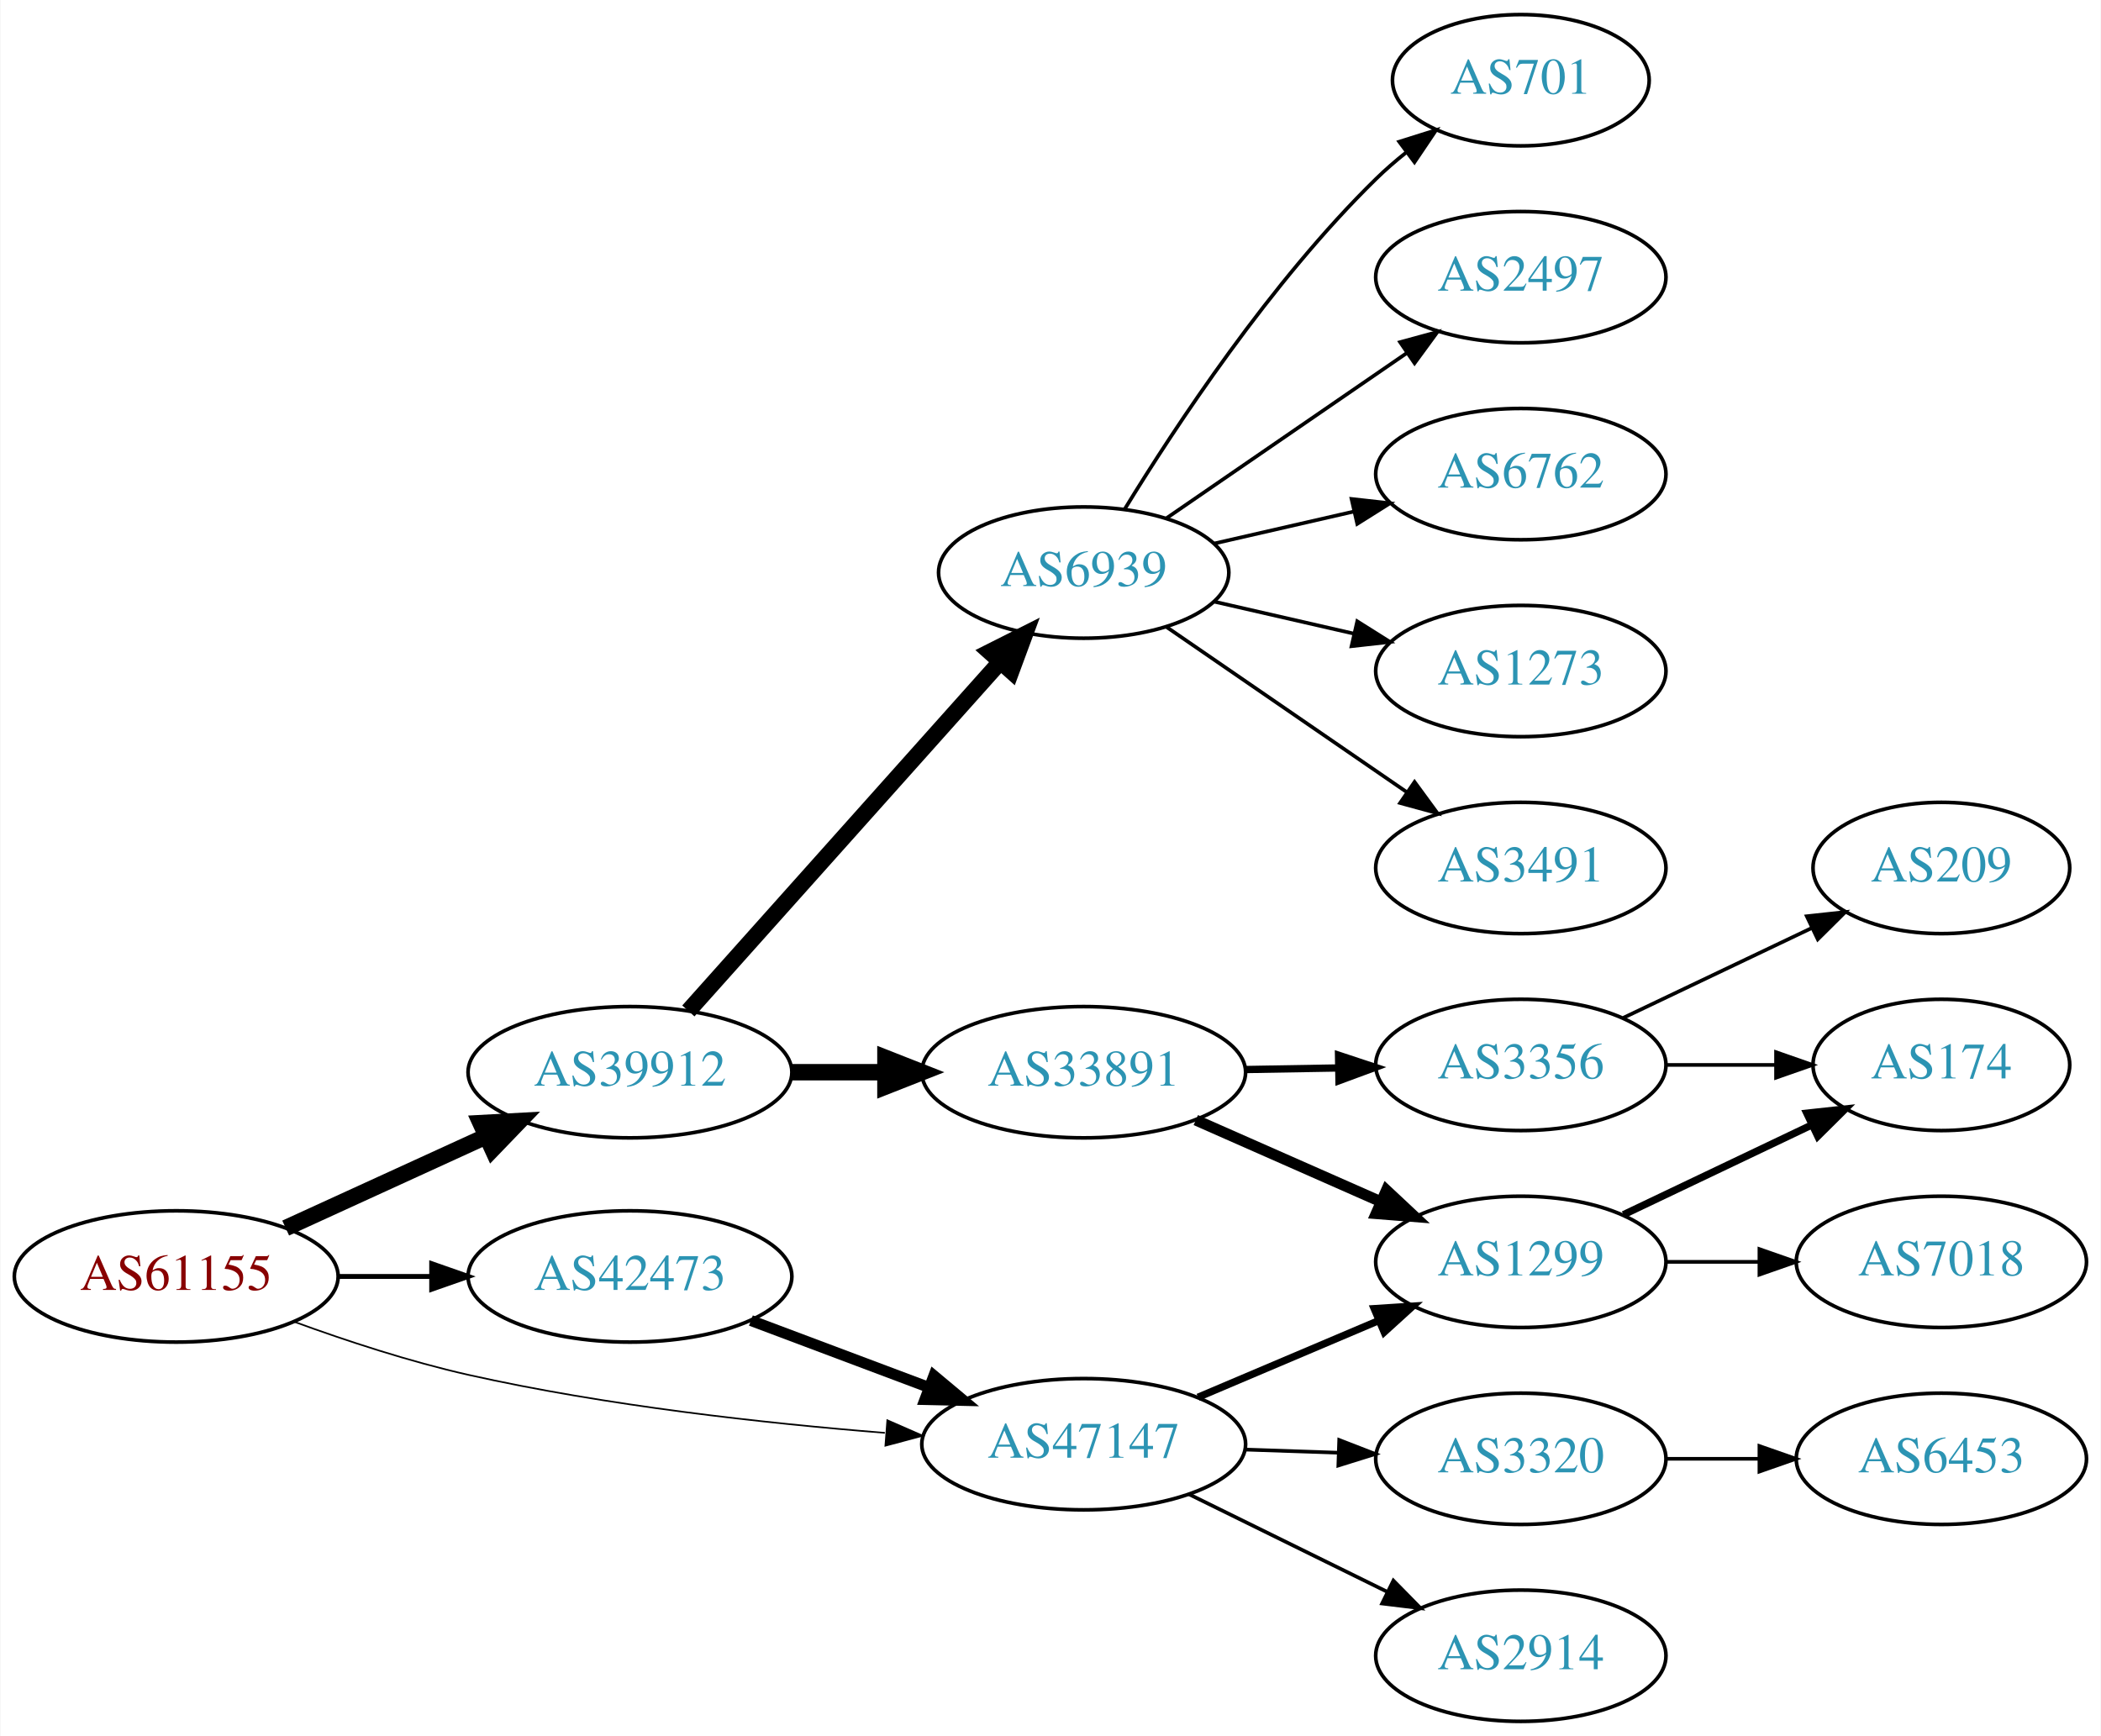
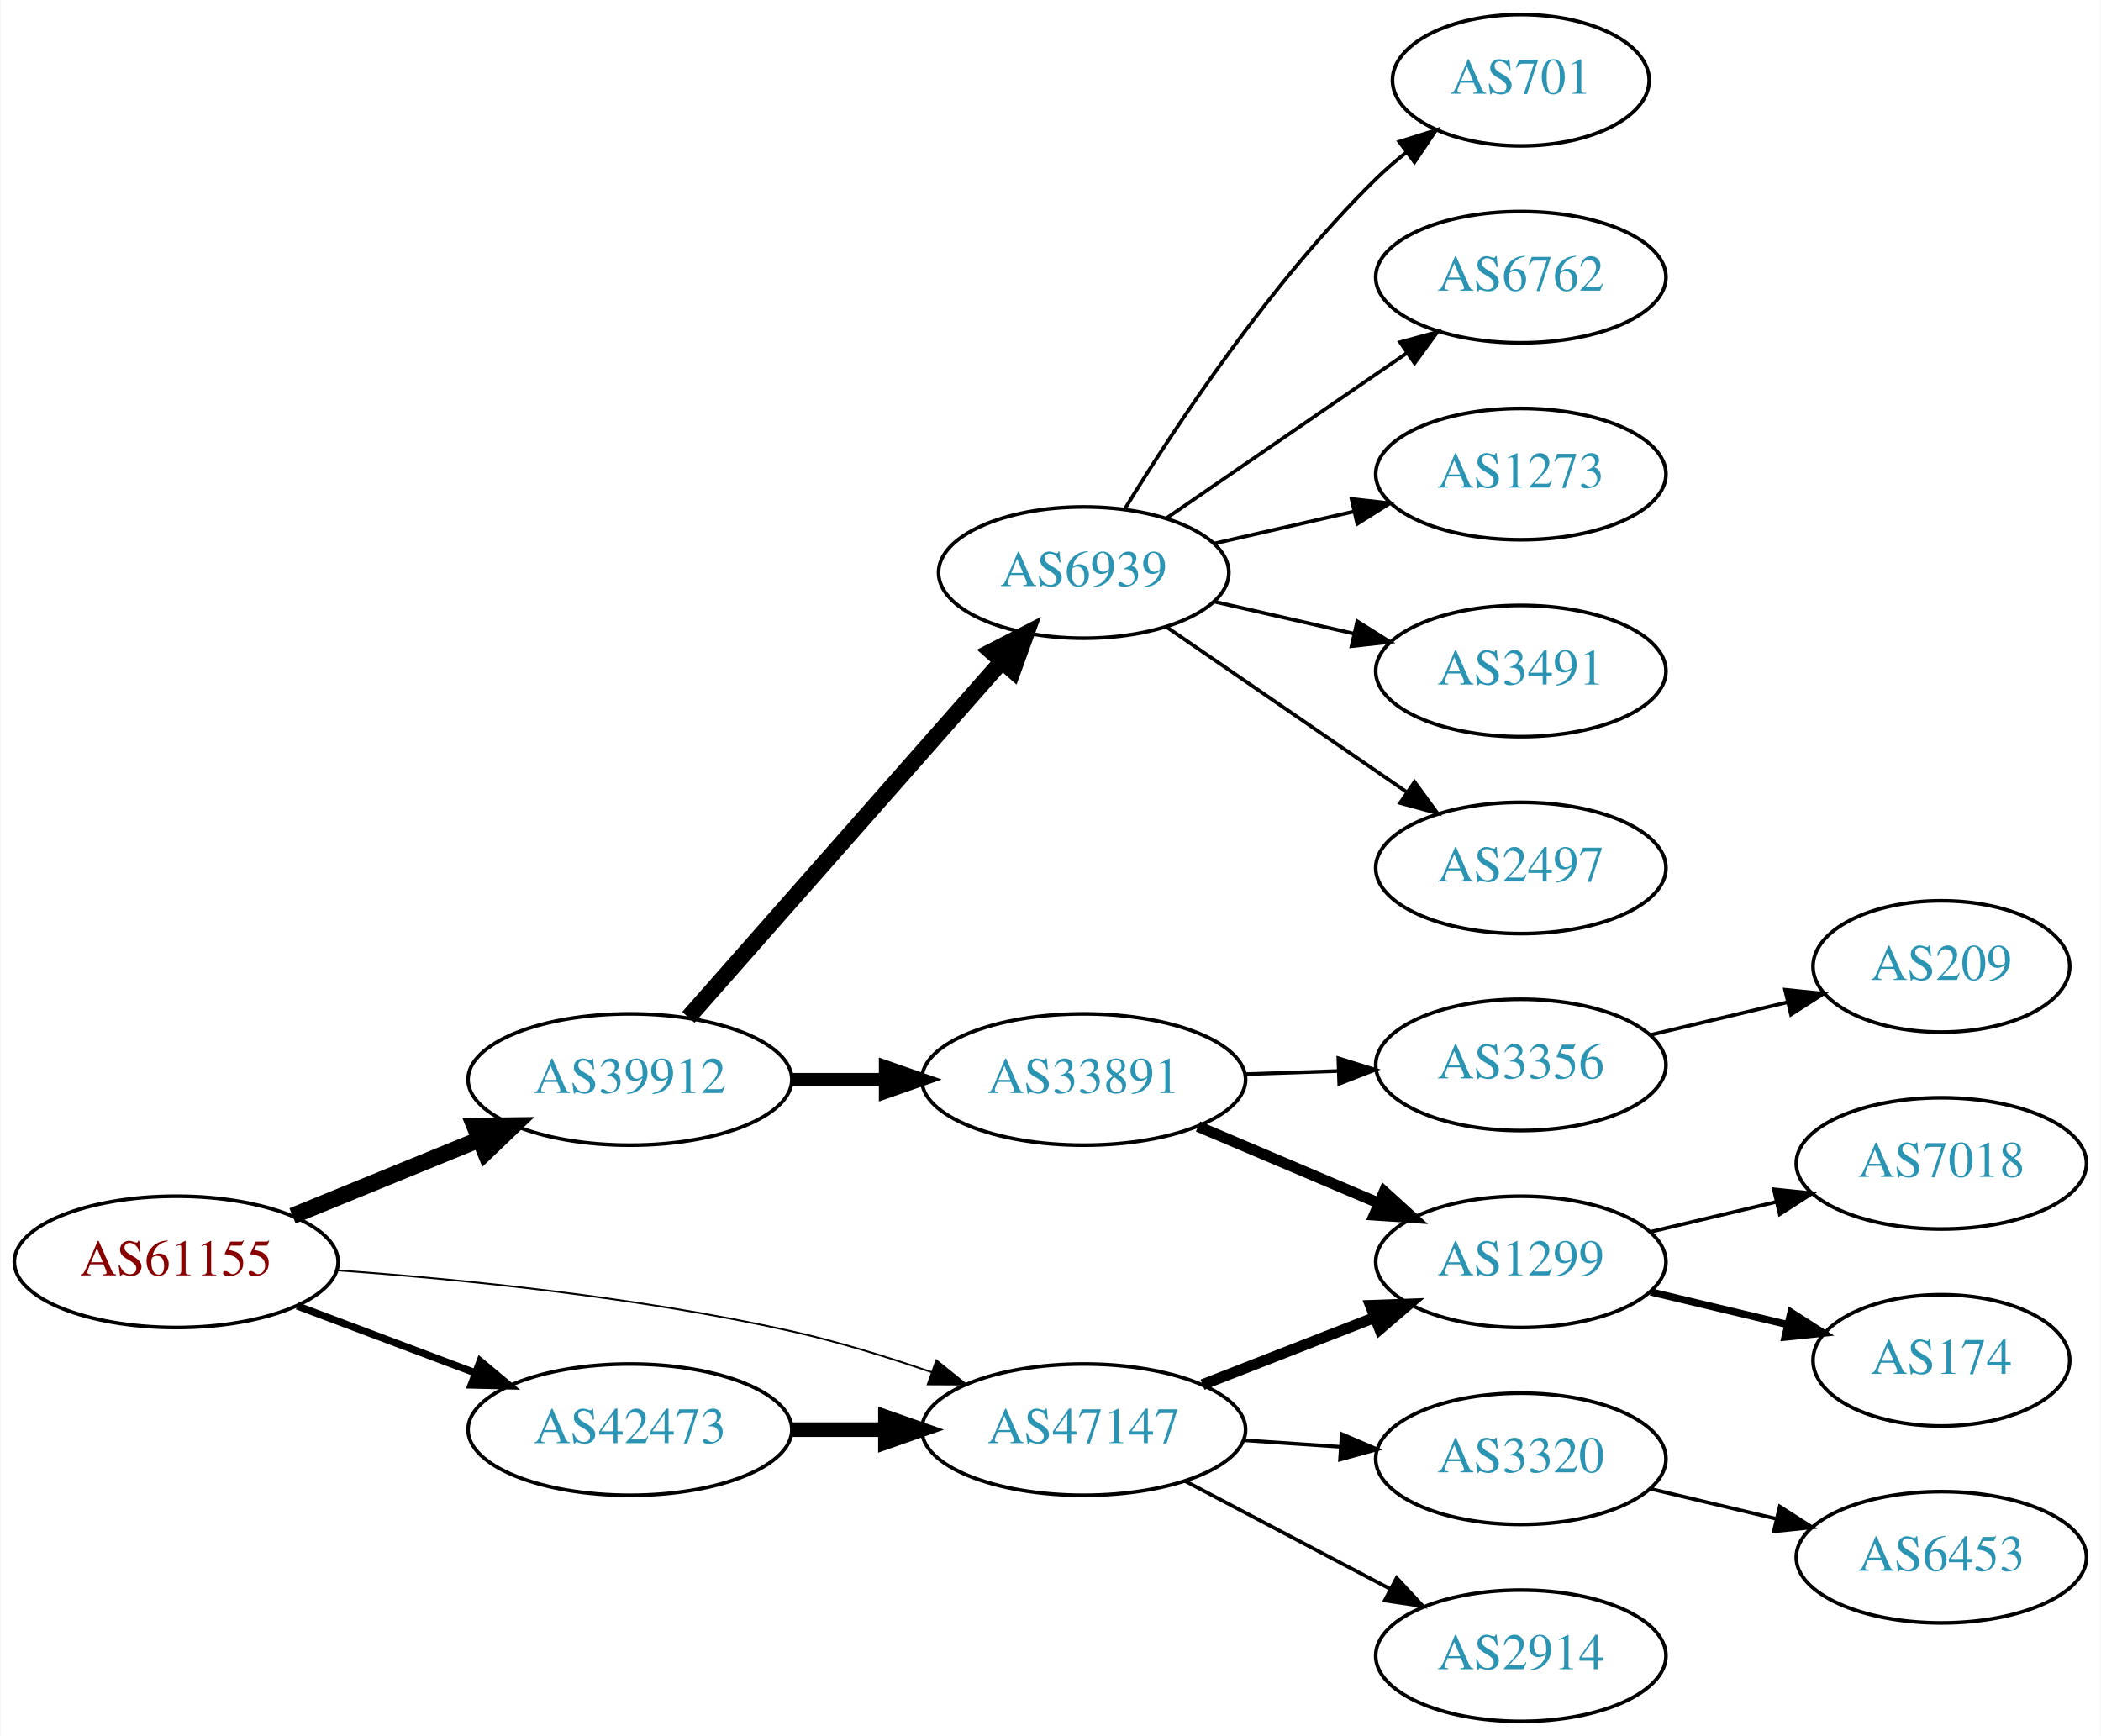
<svg xmlns="http://www.w3.org/2000/svg" xmlns:xlink="http://www.w3.org/1999/xlink" width="576pt" height="476pt" viewBox="0.00 0.00 575.76 476.00">
  <g id="graph0" class="graph" transform="scale(1 1) rotate(0) translate(4 472)">
    <polygon fill="white" stroke="none" points="-4,4 -4,-472 571.762,-472 571.762,4 -4,4" />
    <g id="node1" class="node">
      <g id="a_node1">
        <a xlink:href="/asn/61155" xlink:title="AS61155 ~ CUBiT IT Solutions GmbH [AT]">
-           <ellipse fill="#ffffff" stroke="black" cx="44.196" cy="-122" rx="44.393" ry="18" />
-           <text text-anchor="middle" x="44.196" y="-118.3" font-family="Times,serif" font-size="14.00" fill="#880000">AS61155</text>
+           <ellipse fill="#ffffff" stroke="black" cx="44.196" cy="-126" rx="44.393" ry="18" />
+           <text text-anchor="middle" x="44.196" y="-122.3" font-family="Times,serif" font-size="14.00" fill="#880000">AS61155</text>
        </a>
      </g>
    </g>
    <g id="node2" class="node">
      <g id="a_node2">
        <a xlink:href="/asn/39912" xlink:title="AS39912 ~ oja.at GmbH [AT]">
-           <ellipse fill="#ffffff" stroke="black" cx="168.588" cy="-178" rx="44.393" ry="18" />
-           <text text-anchor="middle" x="168.588" y="-174.3" font-family="Times,serif" font-size="14.00" fill="#2c94b3">AS39912</text>
+           <ellipse fill="#ffffff" stroke="black" cx="168.588" cy="-176" rx="44.393" ry="18" />
+           <text text-anchor="middle" x="168.588" y="-172.3" font-family="Times,serif" font-size="14.00" fill="#2c94b3">AS39912</text>
        </a>
      </g>
    </g>
    <g id="edge1" class="edge">
-       <path fill="none" stroke="black" stroke-width="4.5" d="M74.201,-135.271C90.544,-142.749 111.168,-152.185 128.875,-160.287" />
-       <polygon fill="black" stroke="black" stroke-width="4.5" points="127.635,-164.05 138.367,-164.63 130.912,-156.889 127.635,-164.05" />
+       <path fill="none" stroke="black" stroke-width="4.5" d="M76.081,-138.617C91.591,-144.953 110.576,-152.709 127.225,-159.511" />
+       <polygon fill="black" stroke="black" stroke-width="4.5" points="125.967,-163.25 136.713,-163.387 128.945,-155.96 125.967,-163.25" />
    </g>
    <g id="node3" class="node">
      <g id="a_node3">
        <a xlink:href="/asn/42473" xlink:title="AS42473 ~ ANEXIA Internetdienstleistungs GmbH [AT]">
-           <ellipse fill="#ffffff" stroke="black" cx="168.588" cy="-122" rx="44.393" ry="18" />
-           <text text-anchor="middle" x="168.588" y="-118.3" font-family="Times,serif" font-size="14.00" fill="#2c94b3">AS42473</text>
+           <ellipse fill="#ffffff" stroke="black" cx="168.588" cy="-80" rx="44.393" ry="18" />
+           <text text-anchor="middle" x="168.588" y="-76.3" font-family="Times,serif" font-size="14.00" fill="#2c94b3">AS42473</text>
        </a>
      </g>
    </g>
    <g id="edge2" class="edge">
-       <path fill="none" stroke="black" stroke-width="1.35" d="M88.692,-122C96.898,-122 105.569,-122 114.041,-122" />
-       <polygon fill="black" stroke="black" stroke-width="1.35" points="114.233,-125.5 124.233,-122 114.233,-118.5 114.233,-125.5" />
+       <path fill="none" stroke="black" stroke-width="2" d="M77.353,-113.914C92.251,-108.315 110.138,-101.592 126.043,-95.614" />
+       <polygon fill="black" stroke="black" stroke-width="2" points="127.517,-98.8 135.646,-92.005 125.054,-92.247 127.517,-98.8" />
    </g>
    <g id="node4" class="node">
      <g id="a_node4">
        <a xlink:href="/asn/47147" xlink:title="AS47147 ~ ANEXIA Internetdienstleistungs GmbH [AT]">
-           <ellipse fill="#ffffff" stroke="black" cx="292.98" cy="-76" rx="44.393" ry="18" />
-           <text text-anchor="middle" x="292.98" y="-72.3" font-family="Times,serif" font-size="14.00" fill="#2c94b3">AS47147</text>
+           <ellipse fill="#ffffff" stroke="black" cx="292.98" cy="-80" rx="44.393" ry="18" />
+           <text text-anchor="middle" x="292.98" y="-76.3" font-family="Times,serif" font-size="14.00" fill="#2c94b3">AS47147</text>
        </a>
      </g>
    </g>
    <g id="edge3" class="edge">
-       <path fill="none" stroke="black" stroke-width="0.45" d="M76.35,-109.641C90.762,-104.376 108.234,-98.626 124.392,-95 162.032,-86.554 205.315,-81.769 238.464,-79.114" />
-       <polygon fill="black" stroke="black" stroke-width="0.45" points="239.144,-82.573 248.85,-78.325 238.614,-75.593 239.144,-82.573" />
+       <path fill="none" stroke="black" stroke-width="0.5" d="M88.326,-123.675C122.427,-121.224 171.07,-116.36 212.784,-107 225.534,-104.139 239.102,-99.955 251.339,-95.731" />
+       <polygon fill="black" stroke="black" stroke-width="0.5" points="252.576,-99.006 260.826,-92.359 250.232,-92.41 252.576,-99.006" />
    </g>
    <g id="node5" class="node">
      <g id="a_node5">
-         <a xlink:href="/asn/33891" xlink:title="AS33891 ~ CORE-BACKBONE GMBH GLOBAL NETWORK [DE]">
-           <ellipse fill="#ffffff" stroke="black" cx="292.98" cy="-178" rx="44.393" ry="18" />
-           <text text-anchor="middle" x="292.98" y="-174.3" font-family="Times,serif" font-size="14.00" fill="#2c94b3">AS33891</text>
-         </a>
-       </g>
-     </g>
-     <g id="edge4" class="edge">
-       <path fill="none" stroke="black" stroke-width="4.5" d="M213.084,-178C221.29,-178 229.961,-178 238.434,-178" />
-       <polygon fill="black" stroke="black" stroke-width="4.5" points="238.625,-181.938 248.625,-178 238.625,-174.063 238.625,-181.938" />
-     </g>
-     <g id="node6" class="node">
-       <g id="a_node6">
        <a xlink:href="/asn/6939" xlink:title="AS6939 ~ Hurricane Electric LLC [US]">
          <ellipse fill="#ffffff" stroke="black" cx="292.98" cy="-315" rx="39.794" ry="18" />
          <text text-anchor="middle" x="292.98" y="-311.3" font-family="Times,serif" font-size="14.00" fill="#2c94b3">AS6939</text>
        </a>
      </g>
    </g>
+     <g id="edge4" class="edge">
+       <path fill="none" stroke="black" stroke-width="4.5" d="M184.596,-193.044C206.092,-217.457 245.766,-262.515 270.407,-290.499" />
+       <polygon fill="black" stroke="black" stroke-width="4.5" points="267.669,-293.348 277.232,-298.251 273.579,-288.143 267.669,-293.348" />
+     </g>
+     <g id="node6" class="node">
+       <g id="a_node6">
+         <a xlink:href="/asn/33891" xlink:title="AS33891 ~ CORE-BACKBONE GMBH GLOBAL NETWORK [DE]">
+           <ellipse fill="#ffffff" stroke="black" cx="292.98" cy="-176" rx="44.393" ry="18" />
+           <text text-anchor="middle" x="292.98" y="-172.3" font-family="Times,serif" font-size="14.00" fill="#2c94b3">AS33891</text>
+         </a>
+       </g>
+     </g>
    <g id="edge5" class="edge">
-       <path fill="none" stroke="black" stroke-width="4.5" d="M184.596,-194.799C205.976,-218.731 245.338,-262.791 270.006,-290.403" />
-       <polygon fill="black" stroke="black" stroke-width="4.5" points="267.251,-293.23 276.85,-298.064 273.124,-287.983 267.251,-293.23" />
-     </g>
-     <g id="edge17" class="edge">
-       <path fill="none" stroke="black" stroke-width="3" d="M201.745,-109.914C216.643,-104.315 234.53,-97.592 250.435,-91.614" />
-       <polygon fill="black" stroke="black" stroke-width="3" points="251.909,-94.8 260.038,-88.005 249.446,-88.247 251.909,-94.8" />
-     </g>
-     <g id="node7" class="node">
-       <g id="a_node7">
+       <path fill="none" stroke="black" stroke-width="3.6" d="M213.084,-176C221.29,-176 229.961,-176 238.434,-176" />
+       <polygon fill="black" stroke="black" stroke-width="3.6" points="238.625,-179.5 248.625,-176 238.625,-172.5 238.625,-179.5" />
+     </g>
+     <g id="edge16" class="edge">
+       <path fill="none" stroke="black" stroke-width="4" d="M213.084,-80C221.29,-80 229.961,-80 238.434,-80" />
+       <polygon fill="black" stroke="black" stroke-width="4" points="238.625,-83.5 248.625,-80 238.625,-76.5 238.625,-83.5" />
+     </g>
+     <g id="node12" class="node">
+       <g id="a_node12">
        <a xlink:href="/asn/1299" xlink:title="AS1299 ~ Telia Carrier [EU]">
          <ellipse fill="#ffffff" stroke="black" cx="412.823" cy="-126" rx="39.794" ry="18" />
          <text text-anchor="middle" x="412.823" y="-122.3" font-family="Times,serif" font-size="14.00" fill="#2c94b3">AS1299</text>
        </a>
      </g>
    </g>
    <g id="edge18" class="edge">
-       <path fill="none" stroke="black" stroke-width="2" d="M324.328,-88.876C339.35,-95.25 357.642,-103.011 373.609,-109.786" />
-       <polygon fill="black" stroke="black" stroke-width="2" points="372.627,-113.172 383.2,-113.856 375.362,-106.728 372.627,-113.172" />
+       <path fill="none" stroke="black" stroke-width="3" d="M325.56,-92.327C339.989,-97.96 357.229,-104.689 372.49,-110.646" />
+       <polygon fill="black" stroke="black" stroke-width="3" points="371.596,-114.054 382.184,-114.43 374.141,-107.534 371.596,-114.054" />
    </g>
    <g id="node17" class="node">
      <g id="a_node17">
+         <a xlink:href="/asn/3320" xlink:title="AS3320 ~ DTAG [DE]">
+           <ellipse fill="#ffffff" stroke="black" cx="412.823" cy="-72" rx="39.794" ry="18" />
+           <text text-anchor="middle" x="412.823" y="-68.3" font-family="Times,serif" font-size="14.00" fill="#2c94b3">AS3320</text>
+         </a>
+       </g>
+     </g>
+     <g id="edge17" class="edge">
+       <path fill="none" stroke="black" d="M336.858,-77.089C345.466,-76.505 354.569,-75.887 363.353,-75.29" />
+       <polygon fill="black" stroke="black" points="363.727,-78.773 373.467,-74.604 363.253,-71.789 363.727,-78.773" />
+     </g>
+     <g id="node18" class="node">
+       <g id="a_node18">
        <a xlink:href="/asn/2914" xlink:title="AS2914 ~ NTT America, Inc. [US]">
          <ellipse fill="#ffffff" stroke="black" cx="412.823" cy="-18" rx="39.794" ry="18" />
          <text text-anchor="middle" x="412.823" y="-14.3" font-family="Times,serif" font-size="14.00" fill="#2c94b3">AS2914</text>
        </a>
      </g>
    </g>
    <g id="edge19" class="edge">
-       <path fill="none" stroke="black" d="M321.907,-62.255C338.102,-54.284 358.663,-44.164 376.035,-35.614" />
-       <polygon fill="black" stroke="black" points="377.884,-38.605 385.31,-31.049 374.792,-32.325 377.884,-38.605" />
-     </g>
-     <g id="node18" class="node">
-       <g id="a_node18">
-         <a xlink:href="/asn/3320" xlink:title="AS3320 ~ DTAG [DE]">
-           <ellipse fill="#ffffff" stroke="black" cx="412.823" cy="-72" rx="39.794" ry="18" />
-           <text text-anchor="middle" x="412.823" y="-68.3" font-family="Times,serif" font-size="14.00" fill="#2c94b3">AS3320</text>
-         </a>
-       </g>
-     </g>
-     <g id="edge20" class="edge">
-       <path fill="none" stroke="black" d="M337.191,-74.533C345.504,-74.251 354.267,-73.954 362.749,-73.666" />
-       <polygon fill="black" stroke="black" points="363.032,-77.158 372.908,-73.321 362.795,-70.162 363.032,-77.158" />
-     </g>
-     <g id="edge6" class="edge">
-       <path fill="none" stroke="black" stroke-width="3" d="M323.717,-164.878C339.106,-158.087 358.049,-149.729 374.422,-142.504" />
-       <polygon fill="black" stroke="black" stroke-width="3" points="375.983,-145.641 383.718,-138.402 373.157,-139.237 375.983,-145.641" />
-     </g>
-     <g id="node8" class="node">
-       <g id="a_node8">
-         <a xlink:href="/asn/3356" xlink:title="AS3356 ~ Level 3 Parent, LLC [US]">
-           <ellipse fill="#ffffff" stroke="black" cx="412.823" cy="-180" rx="39.794" ry="18" />
-           <text text-anchor="middle" x="412.823" y="-176.3" font-family="Times,serif" font-size="14.00" fill="#2c94b3">AS3356</text>
-         </a>
-       </g>
-     </g>
-     <g id="edge7" class="edge">
-       <path fill="none" stroke="black" stroke-width="2" d="M337.191,-178.733C345.504,-178.874 354.267,-179.023 362.749,-179.167" />
-       <polygon fill="black" stroke="black" stroke-width="2" points="362.85,-182.669 372.908,-179.34 362.969,-175.67 362.85,-182.669" />
-     </g>
-     <g id="node9" class="node">
-       <g id="a_node9">
-         <a xlink:href="/asn/3491" xlink:title="AS3491 ~ PCCW Global, Inc. [US]">
-           <ellipse fill="#ffffff" stroke="black" cx="412.823" cy="-234" rx="39.794" ry="18" />
-           <text text-anchor="middle" x="412.823" y="-230.3" font-family="Times,serif" font-size="14.00" fill="#2c94b3">AS3491</text>
-         </a>
-       </g>
-     </g>
-     <g id="edge8" class="edge">
-       <path fill="none" stroke="black" d="M315.595,-300.143C334.083,-287.435 360.897,-269.005 381.526,-254.825" />
-       <polygon fill="black" stroke="black" points="383.688,-257.586 389.947,-249.037 379.723,-251.817 383.688,-257.586" />
-     </g>
-     <g id="node10" class="node">
-       <g id="a_node10">
+       <path fill="none" stroke="black" d="M320.721,-65.931C337.375,-57.169 358.977,-45.803 376.966,-36.339" />
+       <polygon fill="black" stroke="black" points="378.778,-39.341 385.998,-31.587 375.519,-33.146 378.778,-39.341" />
+     </g>
+     <g id="node7" class="node">
+       <g id="a_node7">
        <a xlink:href="/asn/701" xlink:title="AS701 ~ UUNET [US]">
          <ellipse fill="#ffffff" stroke="black" cx="412.823" cy="-450" rx="35.194" ry="18" />
          <text text-anchor="middle" x="412.823" y="-446.3" font-family="Times,serif" font-size="14.00" fill="#2c94b3">AS701</text>
        </a>
      </g>
    </g>
-     <g id="edge9" class="edge">
+     <g id="edge6" class="edge">
      <path fill="none" stroke="black" d="M304.246,-332.44C318.055,-354.991 344.243,-394.722 373.176,-423 375.712,-425.478 378.495,-427.89 381.371,-430.188" />
      <polygon fill="black" stroke="black" points="379.48,-433.144 389.587,-436.321 383.667,-427.535 379.48,-433.144" />
+     </g>
+     <g id="node8" class="node">
+       <g id="a_node8">
+         <a xlink:href="/asn/6762" xlink:title="AS6762 ~ TELECOM ITALIA SPARKLE S.p.A. [IT]">
+           <ellipse fill="#ffffff" stroke="black" cx="412.823" cy="-396" rx="39.794" ry="18" />
+           <text text-anchor="middle" x="412.823" y="-392.3" font-family="Times,serif" font-size="14.00" fill="#2c94b3">AS6762</text>
+         </a>
+       </g>
+     </g>
+     <g id="edge7" class="edge">
+       <path fill="none" stroke="black" d="M315.595,-329.857C334.083,-342.565 360.897,-360.995 381.526,-375.175" />
+       <polygon fill="black" stroke="black" points="379.723,-378.183 389.947,-380.963 383.688,-372.414 379.723,-378.183" />
+     </g>
+     <g id="node9" class="node">
+       <g id="a_node9">
+         <a xlink:href="/asn/1273" xlink:title="AS1273 ~ Vodafone Group PLC [EU]">
+           <ellipse fill="#ffffff" stroke="black" cx="412.823" cy="-342" rx="39.794" ry="18" />
+           <text text-anchor="middle" x="412.823" y="-338.3" font-family="Times,serif" font-size="14.00" fill="#2c94b3">AS1273</text>
+         </a>
+       </g>
+     </g>
+     <g id="edge8" class="edge">
+       <path fill="none" stroke="black" d="M328.7,-322.955C340.7,-325.704 354.32,-328.825 367.013,-331.733" />
+       <polygon fill="black" stroke="black" points="366.415,-335.187 376.945,-334.009 367.979,-328.364 366.415,-335.187" />
+     </g>
+     <g id="node10" class="node">
+       <g id="a_node10">
+         <a xlink:href="/asn/3491" xlink:title="AS3491 ~ PCCW Global, Inc. [US]">
+           <ellipse fill="#ffffff" stroke="black" cx="412.823" cy="-288" rx="39.794" ry="18" />
+           <text text-anchor="middle" x="412.823" y="-284.3" font-family="Times,serif" font-size="14.00" fill="#2c94b3">AS3491</text>
+         </a>
+       </g>
+     </g>
+     <g id="edge9" class="edge">
+       <path fill="none" stroke="black" d="M328.7,-307.045C340.7,-304.296 354.32,-301.175 367.013,-298.267" />
+       <polygon fill="black" stroke="black" points="367.979,-301.636 376.945,-295.991 366.415,-294.813 367.979,-301.636" />
    </g>
    <g id="node11" class="node">
      <g id="a_node11">
        <a xlink:href="/asn/2497" xlink:title="AS2497 ~ Internet Initiative Japan Inc. [JP]">
-           <ellipse fill="#ffffff" stroke="black" cx="412.823" cy="-396" rx="39.794" ry="18" />
-           <text text-anchor="middle" x="412.823" y="-392.3" font-family="Times,serif" font-size="14.00" fill="#2c94b3">AS2497</text>
+           <ellipse fill="#ffffff" stroke="black" cx="412.823" cy="-234" rx="39.794" ry="18" />
+           <text text-anchor="middle" x="412.823" y="-230.3" font-family="Times,serif" font-size="14.00" fill="#2c94b3">AS2497</text>
        </a>
      </g>
    </g>
    <g id="edge10" class="edge">
-       <path fill="none" stroke="black" d="M315.595,-329.857C334.083,-342.565 360.897,-360.995 381.526,-375.175" />
-       <polygon fill="black" stroke="black" points="379.723,-378.183 389.947,-380.963 383.688,-372.414 379.723,-378.183" />
-     </g>
-     <g id="node12" class="node">
-       <g id="a_node12">
-         <a xlink:href="/asn/6762" xlink:title="AS6762 ~ TELECOM ITALIA SPARKLE S.p.A. [IT]">
-           <ellipse fill="#ffffff" stroke="black" cx="412.823" cy="-342" rx="39.794" ry="18" />
-           <text text-anchor="middle" x="412.823" y="-338.3" font-family="Times,serif" font-size="14.00" fill="#2c94b3">AS6762</text>
-         </a>
-       </g>
+       <path fill="none" stroke="black" d="M315.595,-300.143C334.083,-287.435 360.897,-269.005 381.526,-254.825" />
+       <polygon fill="black" stroke="black" points="383.688,-257.586 389.947,-249.037 379.723,-251.817 383.688,-257.586" />
    </g>
    <g id="edge11" class="edge">
-       <path fill="none" stroke="black" d="M328.7,-322.955C340.7,-325.704 354.32,-328.825 367.013,-331.733" />
-       <polygon fill="black" stroke="black" points="366.415,-335.187 376.945,-334.009 367.979,-328.364 366.415,-335.187" />
+       <path fill="none" stroke="black" stroke-width="3" d="M324.328,-163.124C339.35,-156.75 357.642,-148.989 373.609,-142.214" />
+       <polygon fill="black" stroke="black" stroke-width="3" points="375.362,-145.272 383.2,-138.144 372.627,-138.828 375.362,-145.272" />
    </g>
    <g id="node13" class="node">
      <g id="a_node13">
-         <a xlink:href="/asn/1273" xlink:title="AS1273 ~ Vodafone Group PLC [EU]">
-           <ellipse fill="#ffffff" stroke="black" cx="412.823" cy="-288" rx="39.794" ry="18" />
-           <text text-anchor="middle" x="412.823" y="-284.3" font-family="Times,serif" font-size="14.00" fill="#2c94b3">AS1273</text>
+         <a xlink:href="/asn/3356" xlink:title="AS3356 ~ LEVEL3 [US]">
+           <ellipse fill="#ffffff" stroke="black" cx="412.823" cy="-180" rx="39.794" ry="18" />
+           <text text-anchor="middle" x="412.823" y="-176.3" font-family="Times,serif" font-size="14.00" fill="#2c94b3">AS3356</text>
        </a>
      </g>
    </g>
    <g id="edge12" class="edge">
-       <path fill="none" stroke="black" d="M328.7,-307.045C340.7,-304.296 354.32,-301.175 367.013,-298.267" />
-       <polygon fill="black" stroke="black" points="367.979,-301.636 376.945,-295.991 366.415,-294.813 367.979,-301.636" />
+       <path fill="none" stroke="black" d="M337.191,-177.467C345.504,-177.749 354.267,-178.046 362.749,-178.334" />
+       <polygon fill="black" stroke="black" points="362.795,-181.838 372.908,-178.679 363.032,-174.842 362.795,-181.838" />
    </g>
    <g id="node14" class="node">
      <g id="a_node14">
-         <a xlink:href="/asn/7018" xlink:title="AS7018 ~ AT&amp;T Services, Inc. [US]">
-           <ellipse fill="#ffffff" stroke="black" cx="528.116" cy="-126" rx="39.794" ry="18" />
-           <text text-anchor="middle" x="528.116" y="-122.3" font-family="Times,serif" font-size="14.00" fill="#2c94b3">AS7018</text>
+         <a xlink:href="/asn/174" xlink:title="AS174 ~ Cogent Communications [US]">
+           <ellipse fill="#ffffff" stroke="black" cx="528.116" cy="-99" rx="35.194" ry="18" />
+           <text text-anchor="middle" x="528.116" y="-95.3" font-family="Times,serif" font-size="14.00" fill="#2c94b3">AS174</text>
        </a>
      </g>
    </g>
    <g id="edge13" class="edge">
-       <path fill="none" stroke="black" d="M452.495,-126C460.698,-126 469.462,-126 477.994,-126" />
-       <polygon fill="black" stroke="black" points="478.233,-129.5 488.233,-126 478.233,-122.5 478.233,-129.5" />
+       <path fill="none" stroke="black" stroke-width="2" d="M448.43,-117.752C460.225,-114.942 473.529,-111.771 485.797,-108.847" />
+       <polygon fill="black" stroke="black" stroke-width="2" points="486.886,-112.186 495.802,-106.463 485.263,-105.376 486.886,-112.186" />
    </g>
    <g id="node15" class="node">
      <g id="a_node15">
-         <a xlink:href="/asn/174" xlink:title="AS174 ~ Cogent Communications [US]">
-           <ellipse fill="#ffffff" stroke="black" cx="528.116" cy="-180" rx="35.194" ry="18" />
-           <text text-anchor="middle" x="528.116" y="-176.3" font-family="Times,serif" font-size="14.00" fill="#2c94b3">AS174</text>
+         <a xlink:href="/asn/7018" xlink:title="AS7018 ~ AT&amp;T Services, Inc. [US]">
+           <ellipse fill="#ffffff" stroke="black" cx="528.116" cy="-153" rx="39.794" ry="18" />
+           <text text-anchor="middle" x="528.116" y="-149.3" font-family="Times,serif" font-size="14.00" fill="#2c94b3">AS7018</text>
        </a>
      </g>
    </g>
    <g id="edge14" class="edge">
-       <path fill="none" stroke="black" stroke-width="2" d="M440.959,-138.934C456.391,-146.29 475.877,-155.577 492.412,-163.459" />
-       <polygon fill="black" stroke="black" stroke-width="2" points="491.221,-166.768 501.754,-167.911 494.232,-160.449 491.221,-166.768" />
-     </g>
-     <g id="edge15" class="edge">
-       <path fill="none" stroke="black" d="M452.495,-180C462.201,-180 472.691,-180 482.654,-180" />
-       <polygon fill="black" stroke="black" points="482.79,-183.5 492.79,-180 482.79,-176.5 482.79,-183.5" />
+       <path fill="none" stroke="black" d="M448.43,-134.248C459.301,-136.838 471.456,-139.735 482.898,-142.462" />
+       <polygon fill="black" stroke="black" points="482.182,-145.889 492.721,-144.803 483.804,-139.08 482.182,-145.889" />
    </g>
    <g id="node16" class="node">
      <g id="a_node16">
        <a xlink:href="/asn/209" xlink:title="AS209 ~ CenturyLink Communications, LLC [US]">
-           <ellipse fill="#ffffff" stroke="black" cx="528.116" cy="-234" rx="35.194" ry="18" />
-           <text text-anchor="middle" x="528.116" y="-230.3" font-family="Times,serif" font-size="14.00" fill="#2c94b3">AS209</text>
-         </a>
-       </g>
-     </g>
-     <g id="edge16" class="edge">
-       <path fill="none" stroke="black" d="M440.959,-192.934C456.391,-200.29 475.877,-209.577 492.412,-217.459" />
-       <polygon fill="black" stroke="black" points="491.221,-220.768 501.754,-221.911 494.232,-214.449 491.221,-220.768" />
+           <ellipse fill="#ffffff" stroke="black" cx="528.116" cy="-207" rx="35.194" ry="18" />
+           <text text-anchor="middle" x="528.116" y="-203.3" font-family="Times,serif" font-size="14.00" fill="#2c94b3">AS209</text>
+         </a>
+       </g>
+     </g>
+     <g id="edge15" class="edge">
+       <path fill="none" stroke="black" d="M448.43,-188.248C460.225,-191.058 473.529,-194.229 485.797,-197.153" />
+       <polygon fill="black" stroke="black" points="485.263,-200.624 495.802,-199.537 486.886,-193.814 485.263,-200.624" />
    </g>
    <g id="node19" class="node">
      <g id="a_node19">
        <a xlink:href="/asn/6453" xlink:title="AS6453 ~ TATA COMMUNICATIONS (AMERICA) INC [US]">
-           <ellipse fill="#ffffff" stroke="black" cx="528.116" cy="-72" rx="39.794" ry="18" />
-           <text text-anchor="middle" x="528.116" y="-68.3" font-family="Times,serif" font-size="14.00" fill="#2c94b3">AS6453</text>
-         </a>
-       </g>
-     </g>
-     <g id="edge21" class="edge">
-       <path fill="none" stroke="black" d="M452.495,-72C460.698,-72 469.462,-72 477.994,-72" />
-       <polygon fill="black" stroke="black" points="478.233,-75.5 488.233,-72 478.233,-68.5 478.233,-75.5" />
+           <ellipse fill="#ffffff" stroke="black" cx="528.116" cy="-45" rx="39.794" ry="18" />
+           <text text-anchor="middle" x="528.116" y="-41.3" font-family="Times,serif" font-size="14.00" fill="#2c94b3">AS6453</text>
+         </a>
+       </g>
+     </g>
+     <g id="edge20" class="edge">
+       <path fill="none" stroke="black" d="M448.43,-63.752C459.301,-61.162 471.456,-58.265 482.898,-55.538" />
+       <polygon fill="black" stroke="black" points="483.804,-58.92 492.721,-53.197 482.182,-52.111 483.804,-58.92" />
    </g>
  </g>
</svg>
